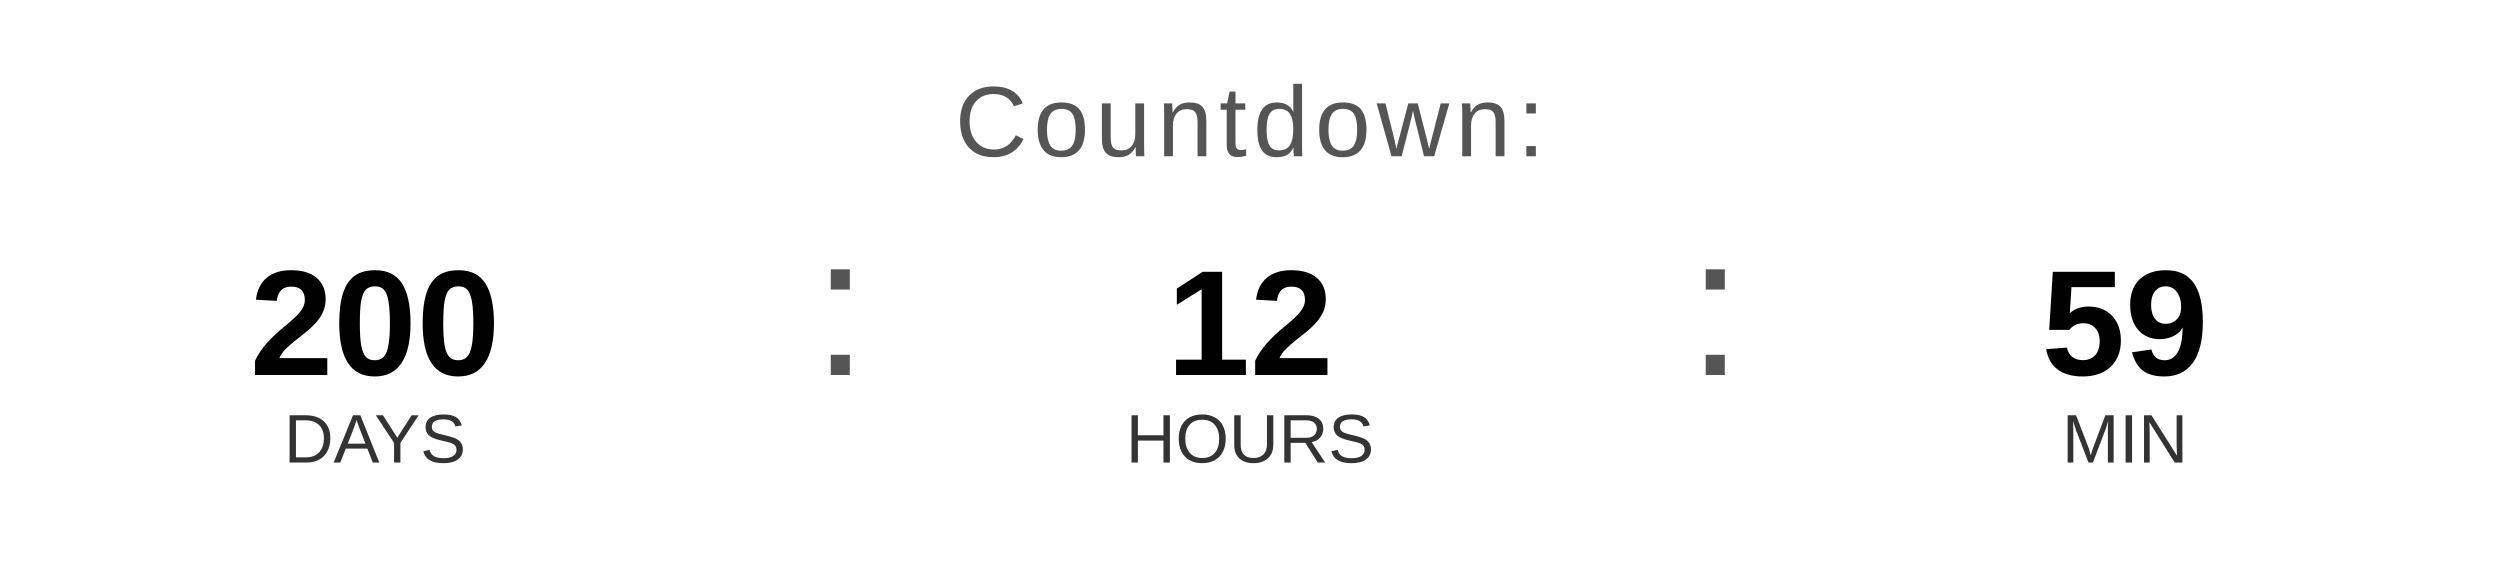
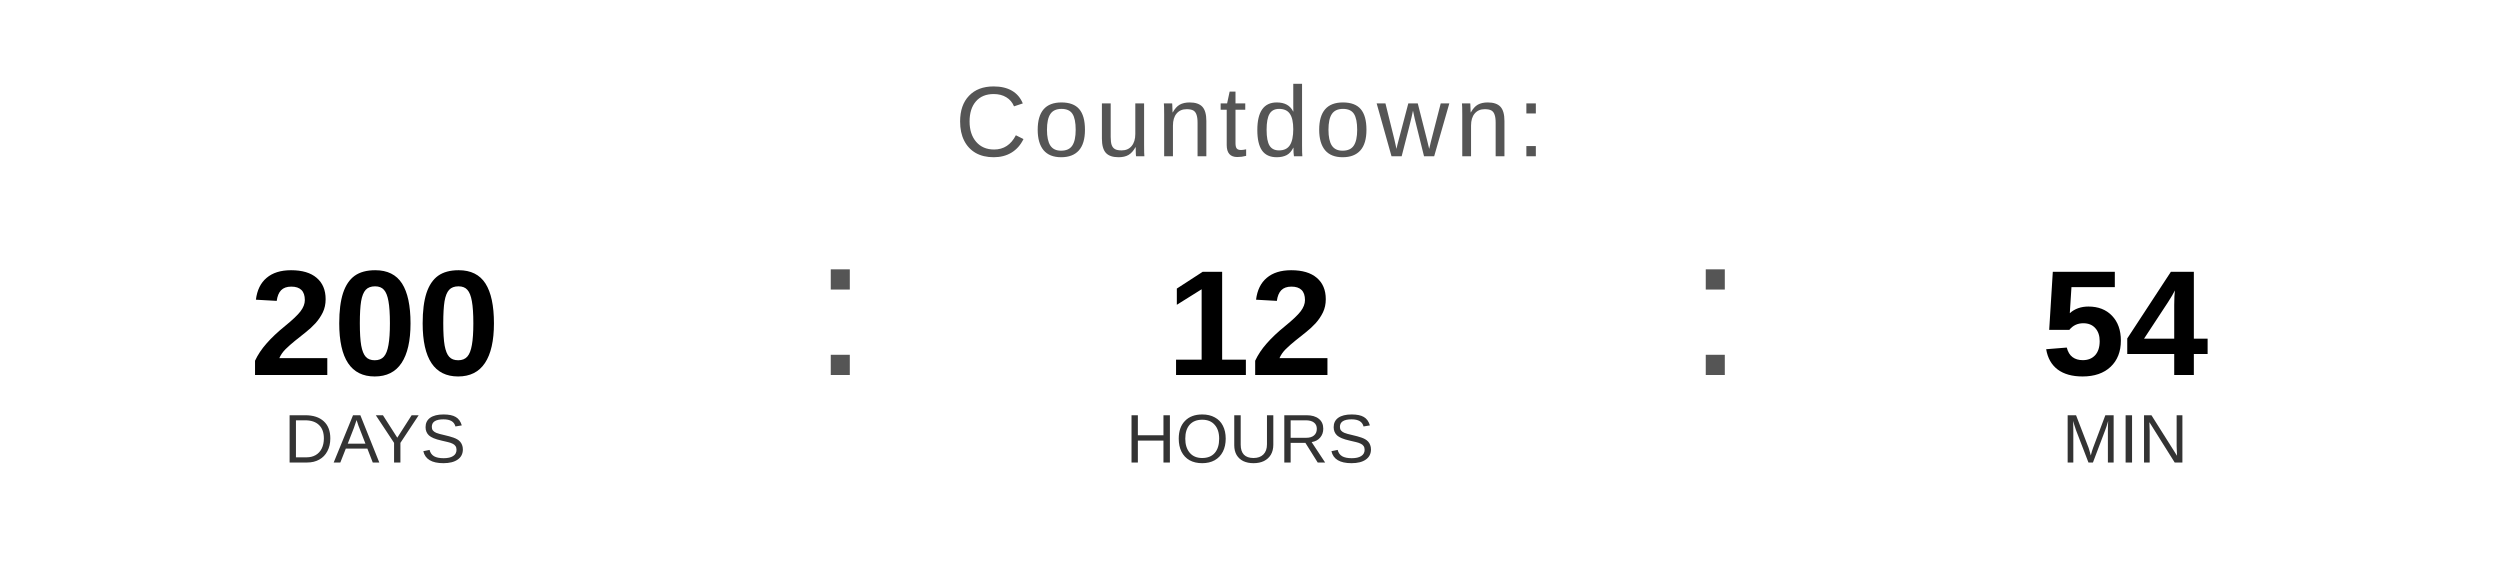
<svg xmlns="http://www.w3.org/2000/svg" width="400" height="90" viewBox="0 0 400 90">
  <text x="200" y="25" font-family="Arial, Helvetica, sans-serif" font-size="16" fill="#555555" text-anchor="middle" letter-spacing="1">
    Countdown:
  </text>
  <text x="60" y="60" font-family="Arial, Helvetica, sans-serif" font-size="24" font-weight="bold" fill="#000000" text-anchor="middle">200</text>
  <text x="60" y="74" font-family="Arial, Helvetica, sans-serif" font-size="11" fill="#333333" text-anchor="middle">DAYS</text>
  <text x="130" y="60" font-family="Arial, sans-serif" font-size="32" fill="#555555">:</text>
  <text x="200" y="60" font-family="Arial, Helvetica, sans-serif" font-size="24" font-weight="bold" fill="#000000" text-anchor="middle">12</text>
  <text x="200" y="74" font-family="Arial, Helvetica, sans-serif" font-size="11" fill="#333333" text-anchor="middle">HOURS</text>
  <text x="270" y="60" font-family="Arial, sans-serif" font-size="32" fill="#555555">:</text>
-   <text x="340" y="60" font-family="Arial, Helvetica, sans-serif" font-size="24" font-weight="bold" fill="#000000" text-anchor="middle">59</text>
+   <text x="340" y="60" font-family="Arial, Helvetica, sans-serif" font-size="24" font-weight="bold" fill="#000000" text-anchor="middle">54</text>
  <text x="340" y="74" font-family="Arial, Helvetica, sans-serif" font-size="11" fill="#333333" text-anchor="middle">MIN</text>
</svg>
